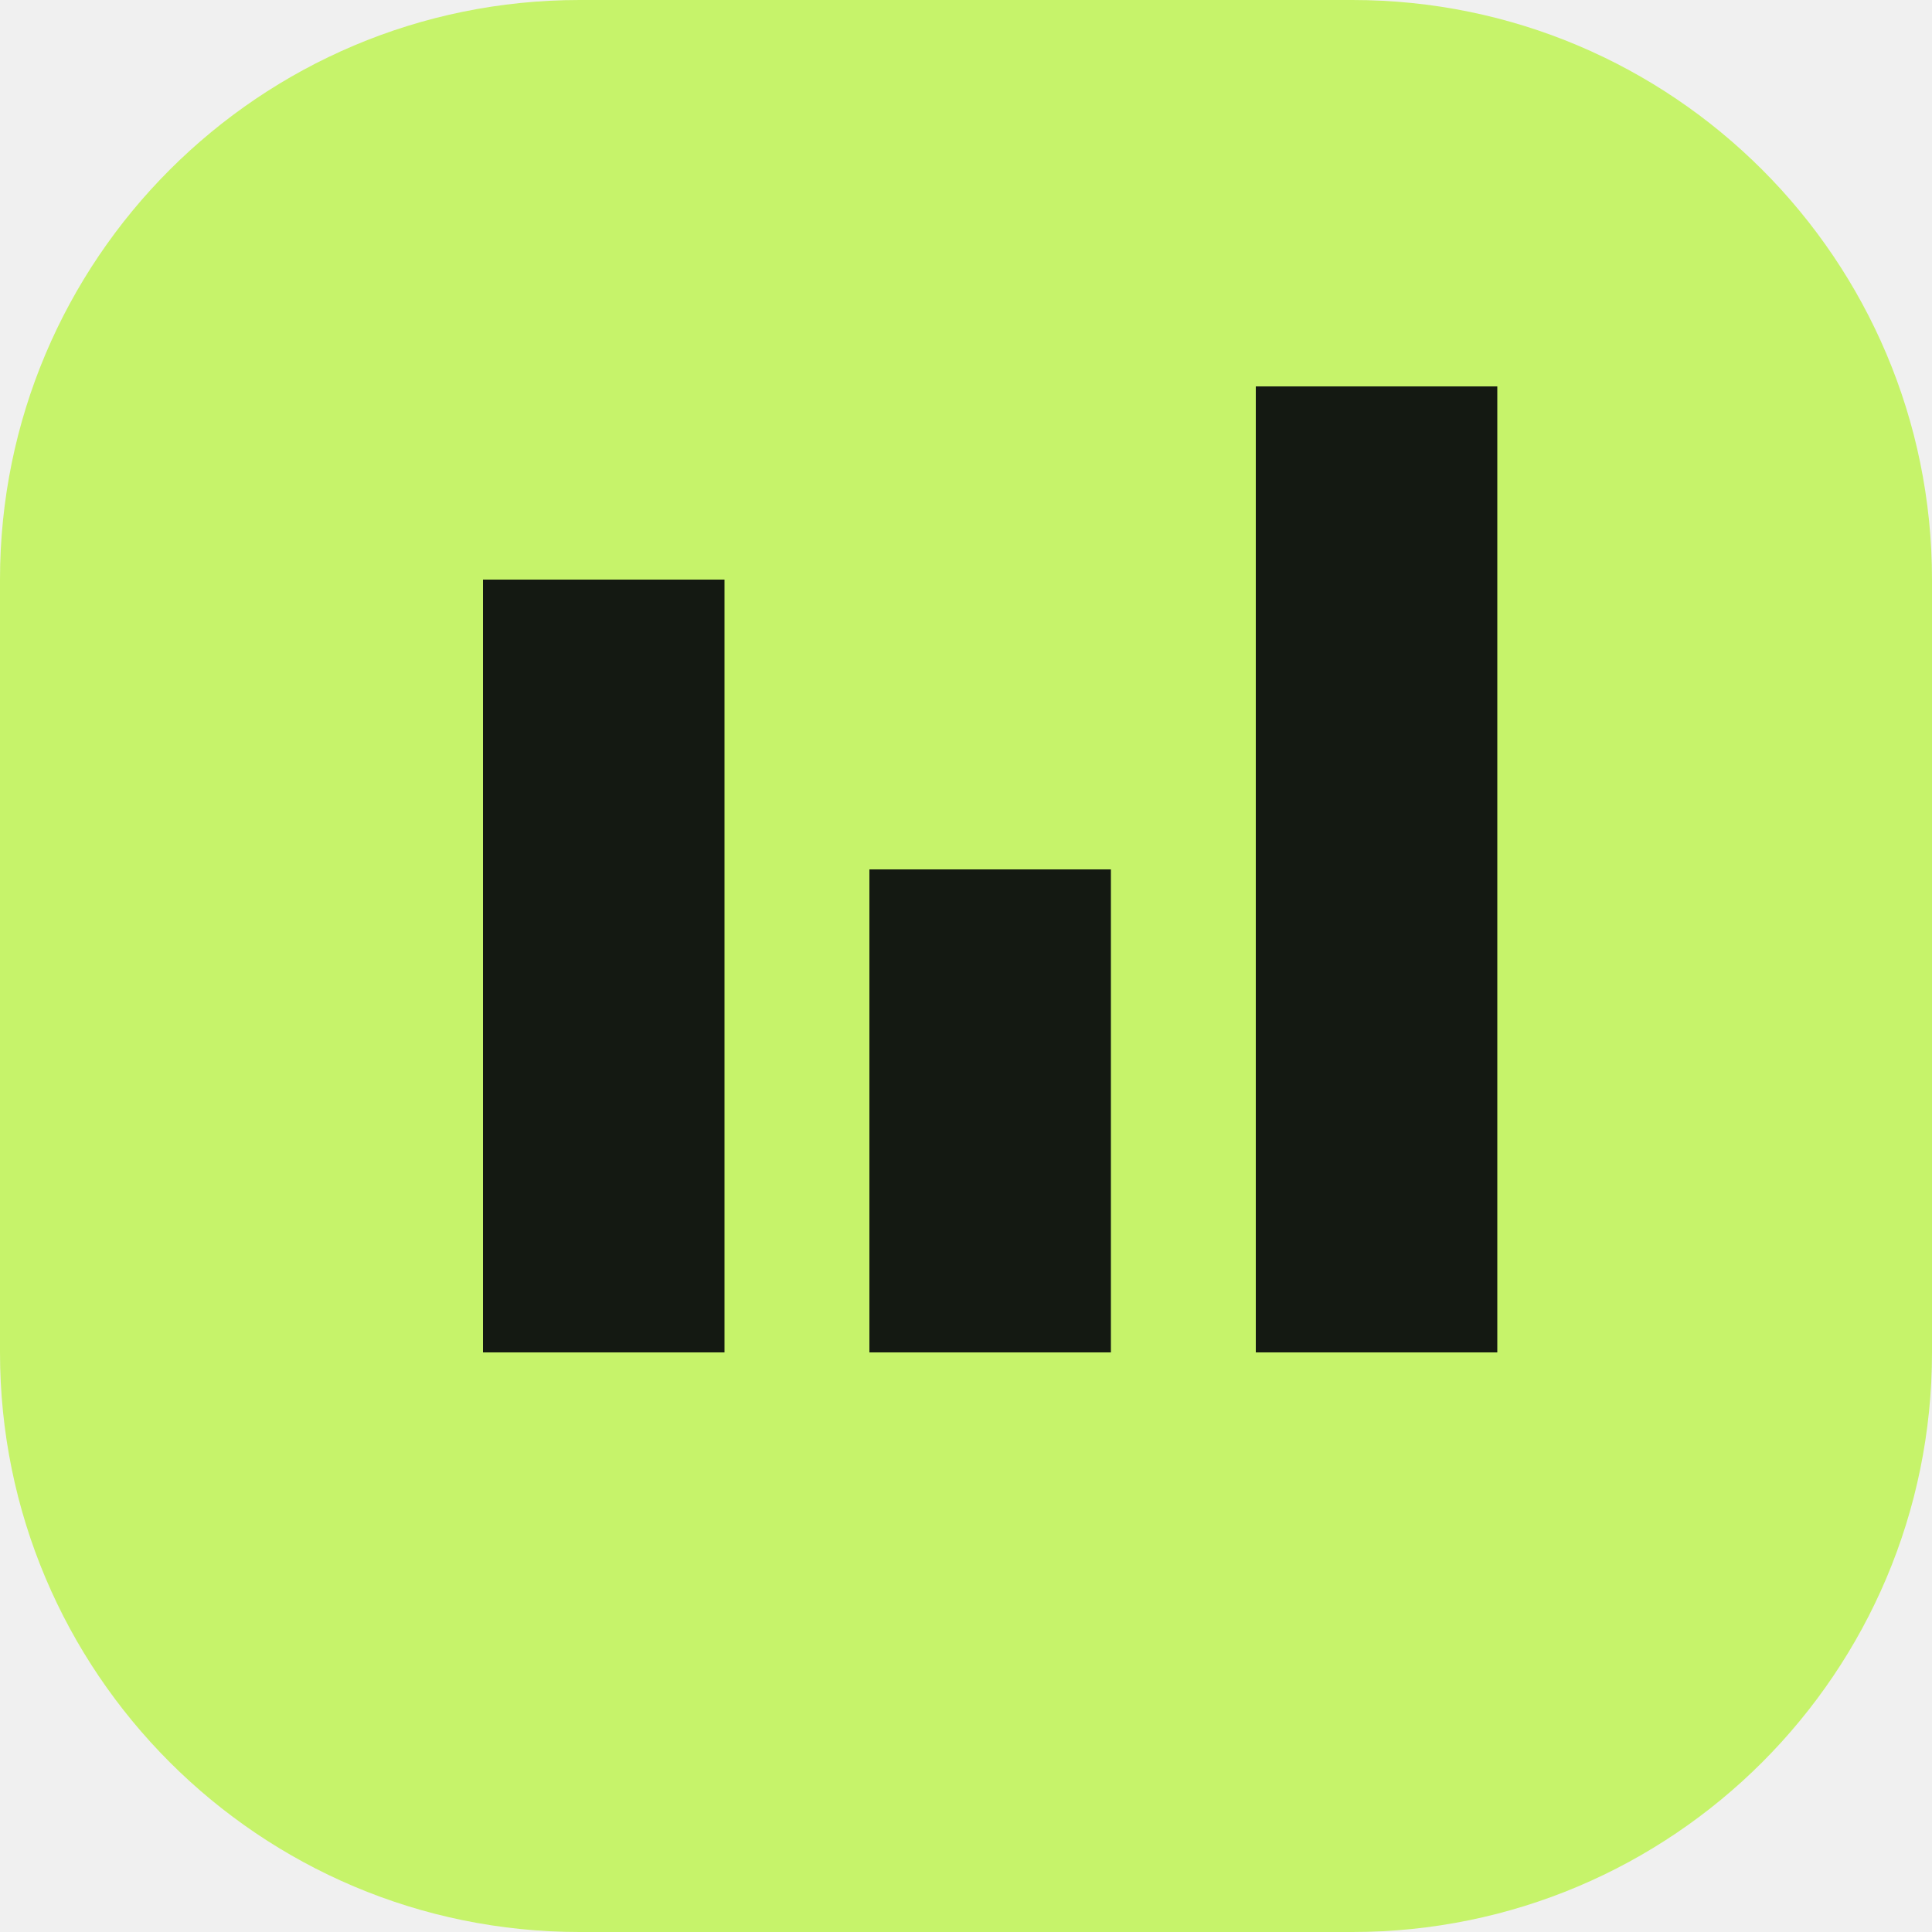
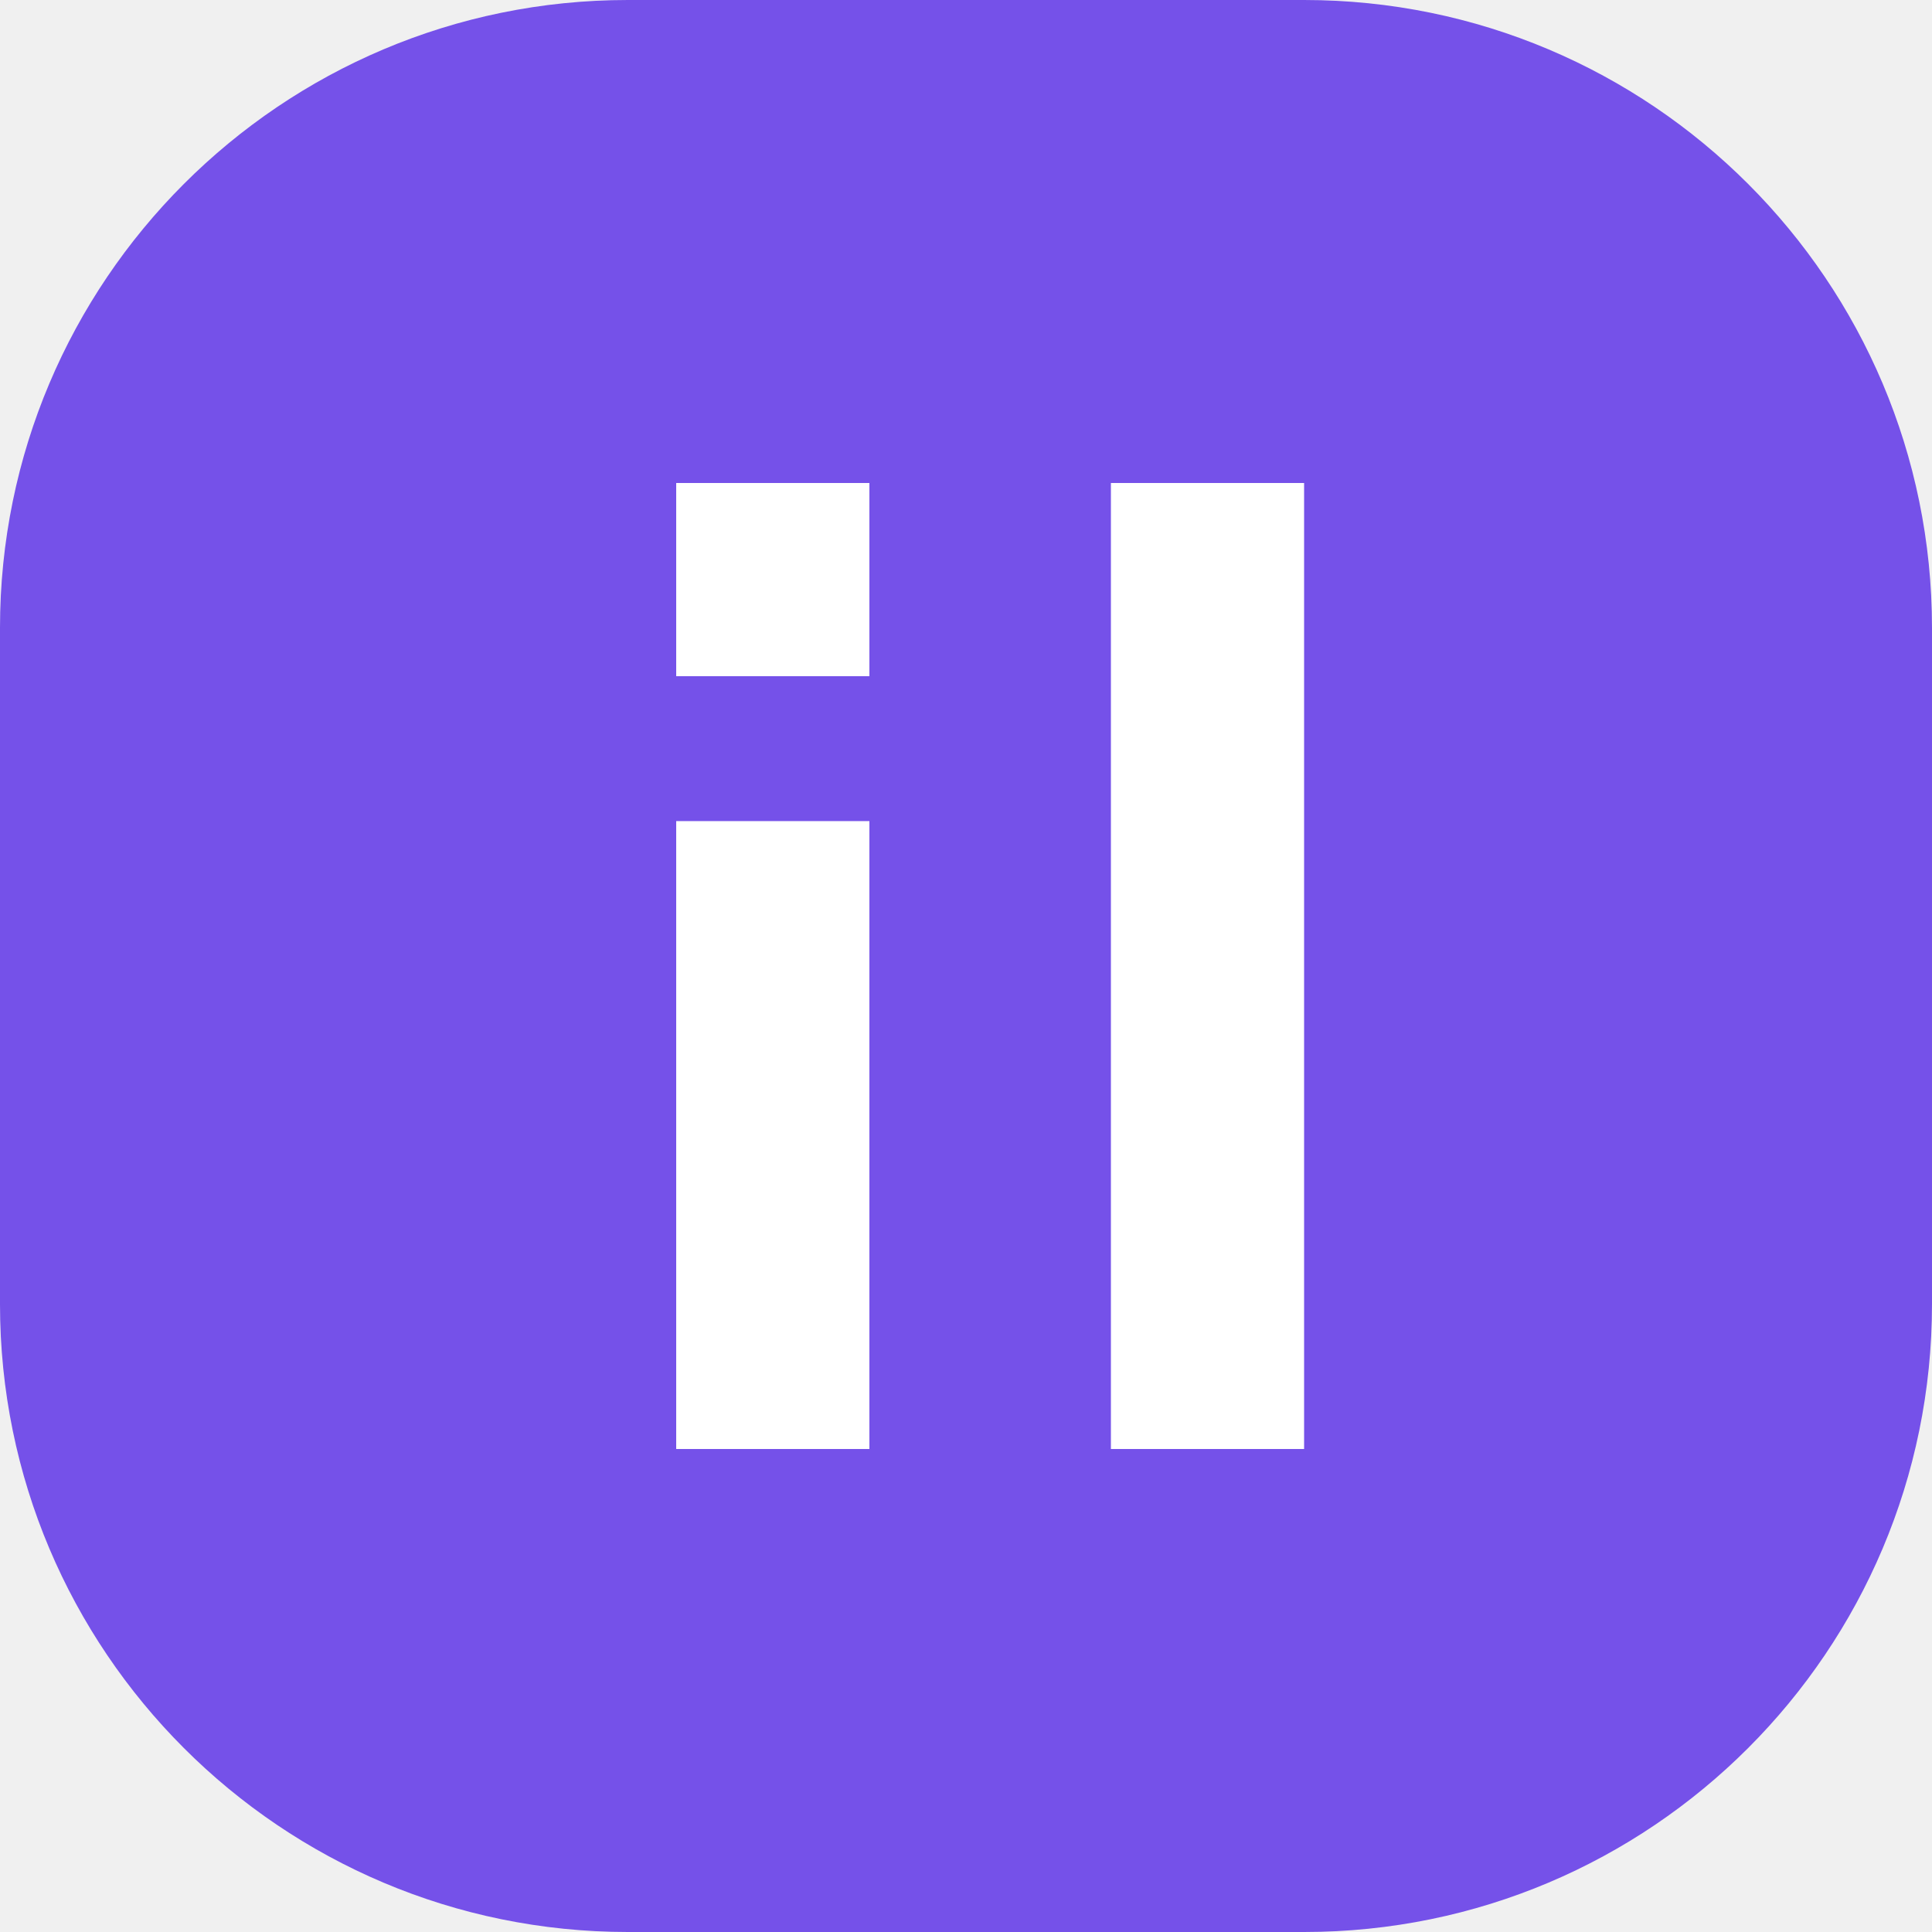
<svg xmlns="http://www.w3.org/2000/svg" viewBox="0 0 40 40">
-   <rect width="40" height="40" rx="12" fill="#c6f36a" />
-   <path d="M10 28V12h5v16zm8 0V18h5v10zm8 0V8h5v20z" fill="#141912" />
+   <rect width="40" height="40" rx="13" fill="#7551e9" />
+   <path d="M14 17h4v13h-4zm0-7h4v4h-4zm9 0h4v20h-4z" fill="#fff" />
</svg>
